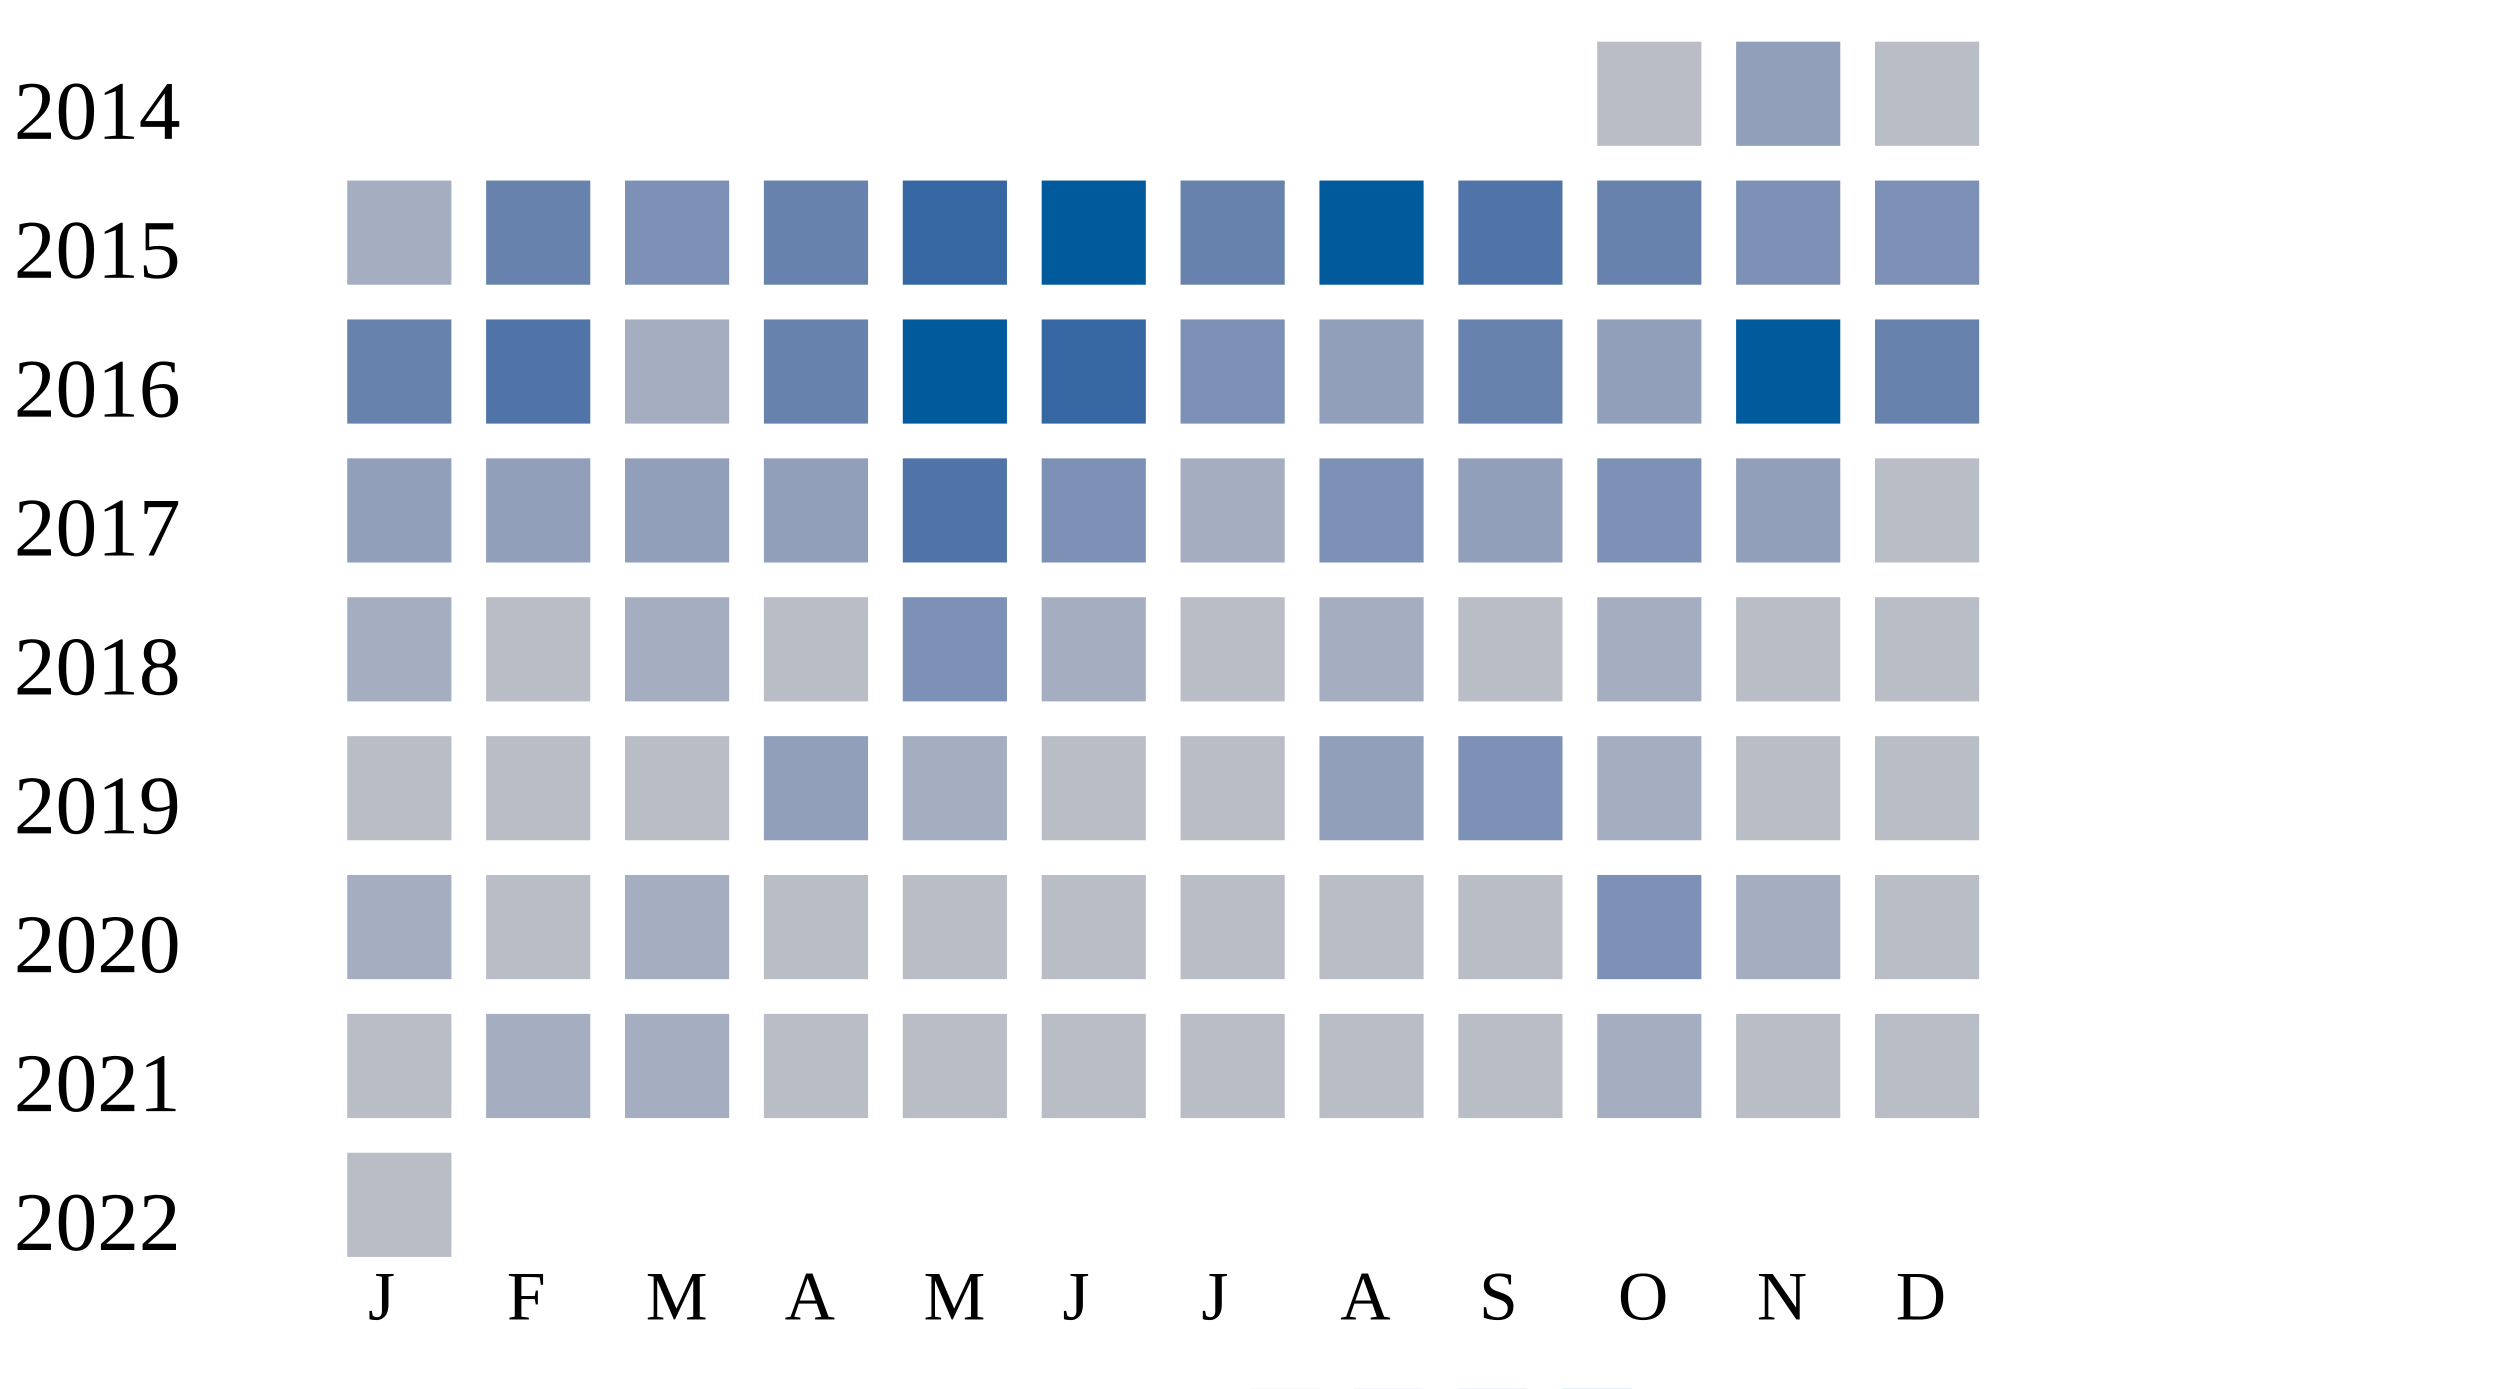
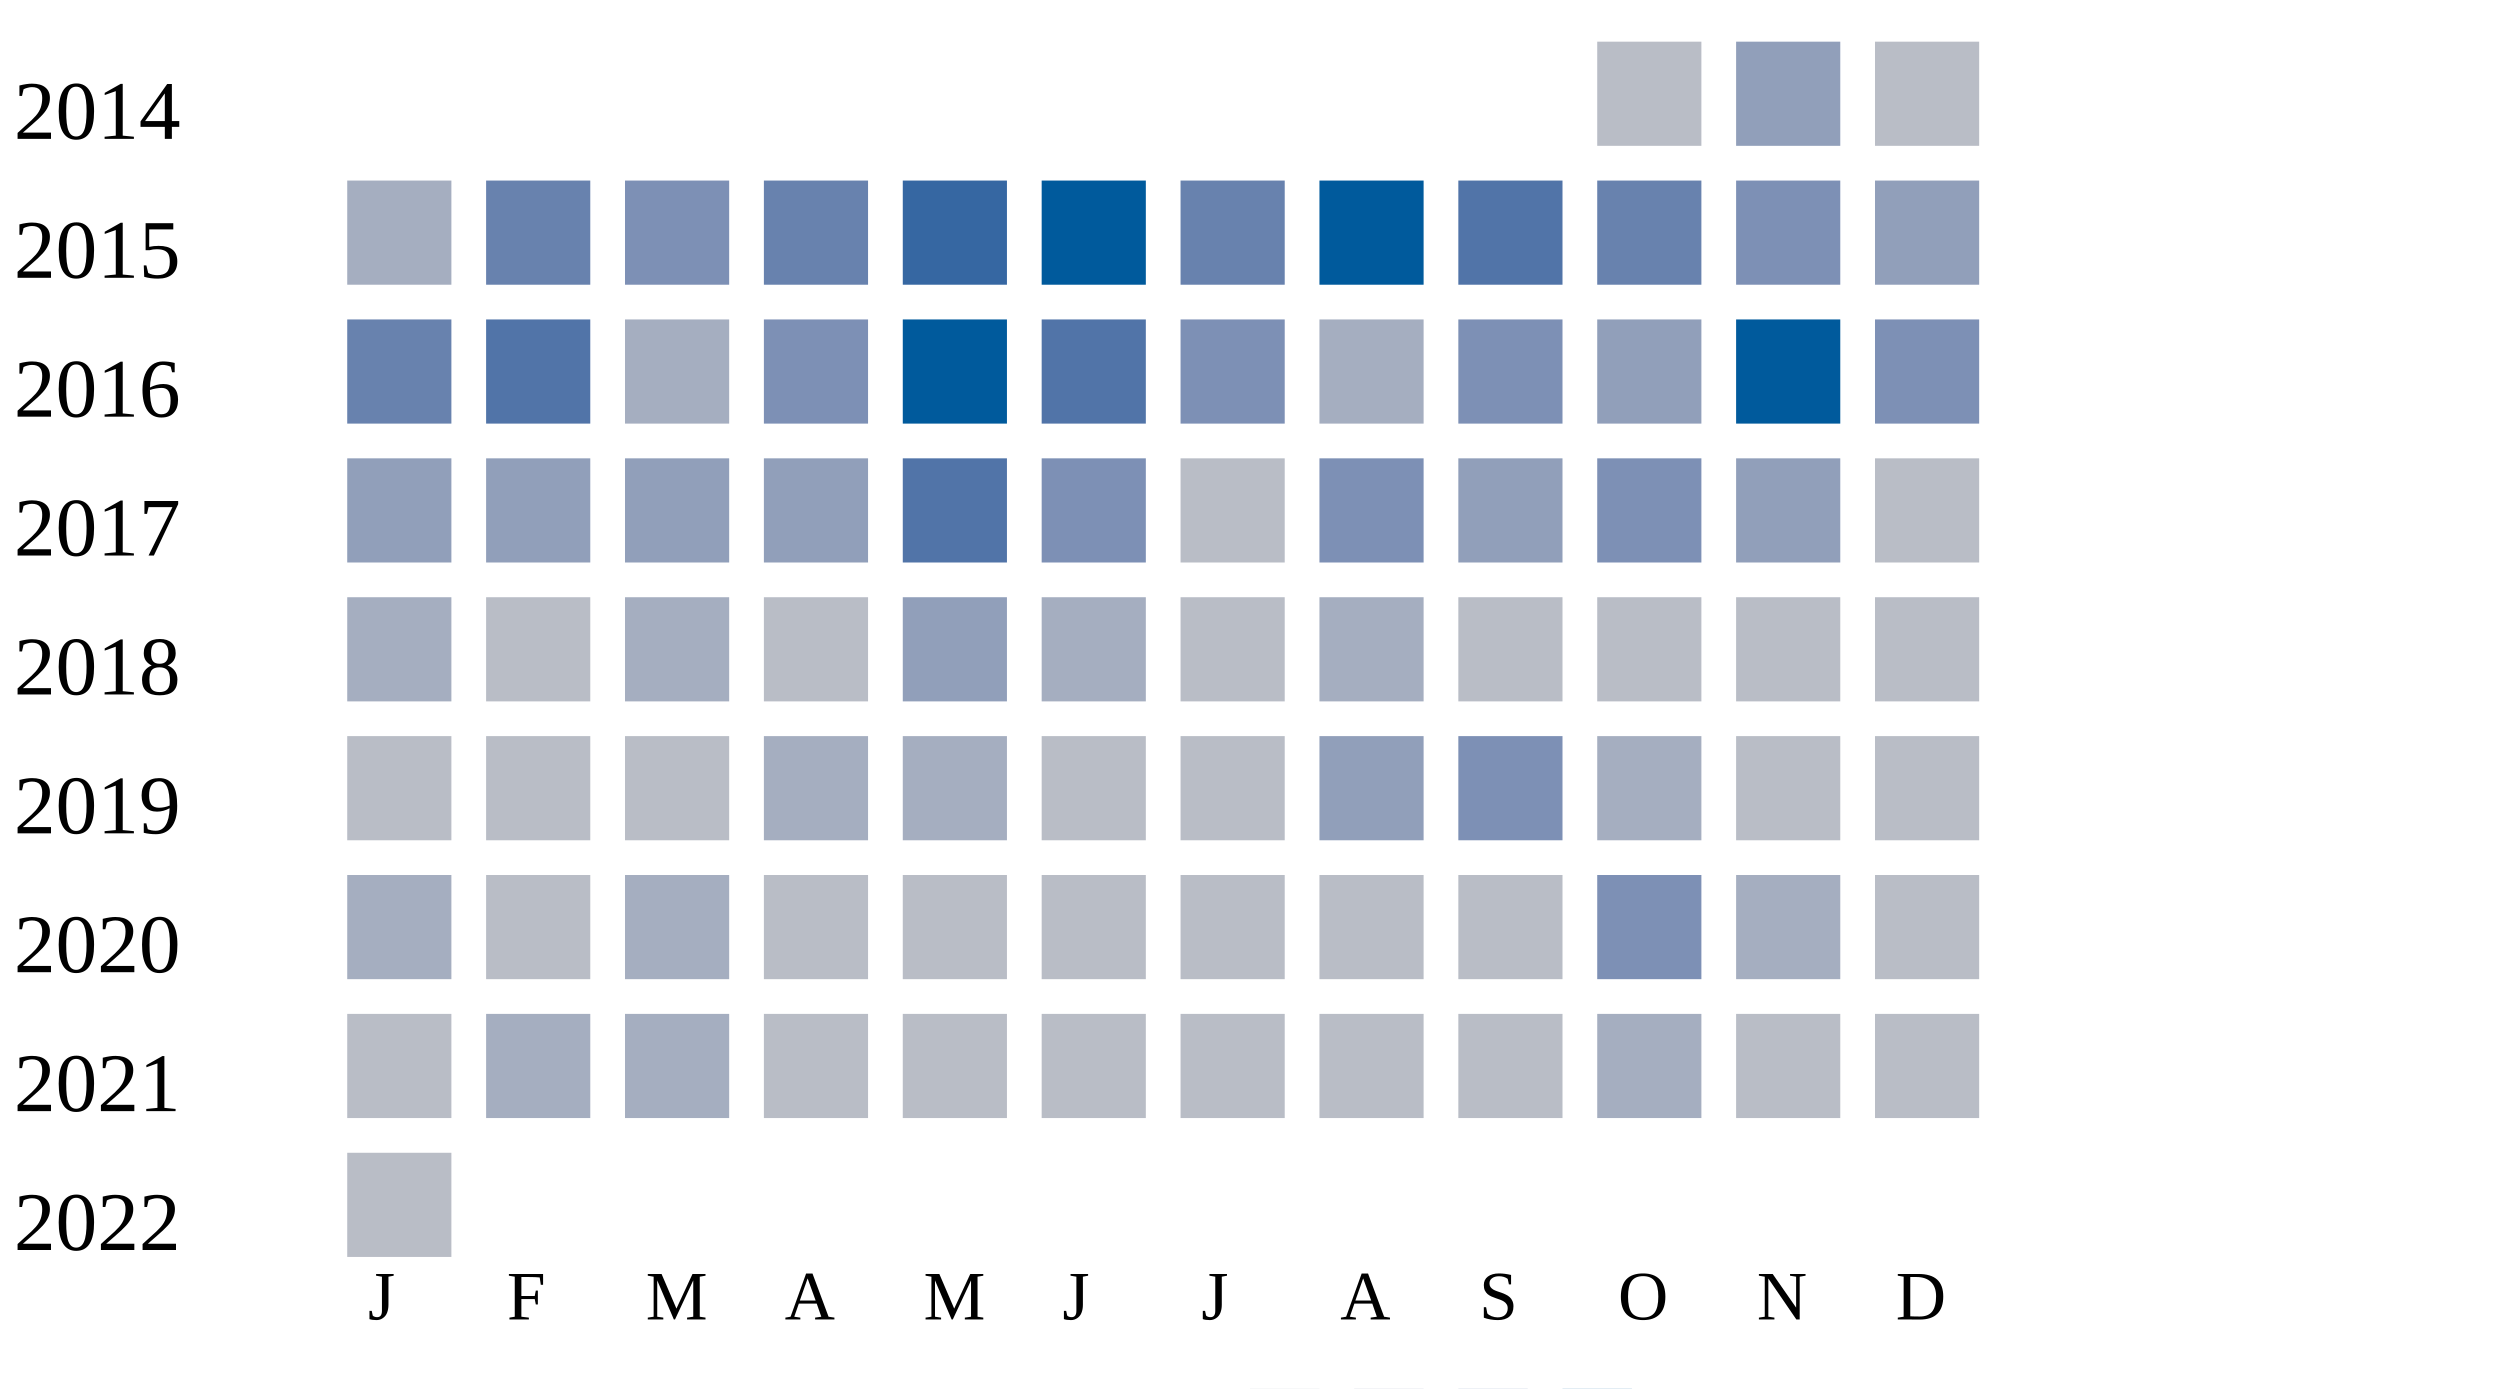
<svg xmlns="http://www.w3.org/2000/svg" width="360" height="200">
  <g transform="translate(0 0)">
    <text x="2" y="20">2014</text>
    <rect x="230" y="6" width="15" height="15" fill="#b9bdc6" />
    <rect x="250" y="6" width="15" height="15" fill="#919fba" />
    <rect x="270" y="6" width="15" height="15" fill="#b9bdc6" />
  </g>
  <g transform="translate(0 20)">
    <text x="2" y="20">2015</text>
    <rect x="50" y="6" width="15" height="15" fill="#a5aec0" />
    <rect x="70" y="6" width="15" height="15" fill="#6882ae" />
    <rect x="90" y="6" width="15" height="15" fill="#7d90b5" />
    <rect x="110" y="6" width="15" height="15" fill="#6882ae" />
    <rect x="130" y="6" width="15" height="15" fill="#3667a2" />
    <rect x="150" y="6" width="15" height="15" fill="#005a9c" />
    <rect x="170" y="6" width="15" height="15" fill="#6882ae" />
    <rect x="190" y="6" width="15" height="15" fill="#005a9c" />
    <rect x="210" y="6" width="15" height="15" fill="#5174a8" />
    <rect x="230" y="6" width="15" height="15" fill="#6882ae" />
    <rect x="250" y="6" width="15" height="15" fill="#7d90b5" />
-     <rect x="270" y="6" width="15" height="15" fill="#7d90b5" />
+     <rect x="270" y="6" width="15" height="15" fill="#919fba" />
  </g>
  <g transform="translate(0 40)">
    <text x="2" y="20">2016</text>
    <rect x="50" y="6" width="15" height="15" fill="#6882ae" />
    <rect x="70" y="6" width="15" height="15" fill="#5174a8" />
    <rect x="90" y="6" width="15" height="15" fill="#a5aec0" />
-     <rect x="110" y="6" width="15" height="15" fill="#6882ae" />
+     <rect x="110" y="6" width="15" height="15" fill="#7d90b5" />
    <rect x="130" y="6" width="15" height="15" fill="#005a9c" />
-     <rect x="150" y="6" width="15" height="15" fill="#3667a2" />
+     <rect x="150" y="6" width="15" height="15" fill="#5174a8" />
    <rect x="170" y="6" width="15" height="15" fill="#7d90b5" />
-     <rect x="190" y="6" width="15" height="15" fill="#919fba" />
-     <rect x="210" y="6" width="15" height="15" fill="#6882ae" />
+     <rect x="190" y="6" width="15" height="15" fill="#a5aec0" />
+     <rect x="210" y="6" width="15" height="15" fill="#7d90b5" />
    <rect x="230" y="6" width="15" height="15" fill="#919fba" />
    <rect x="250" y="6" width="15" height="15" fill="#005a9c" />
-     <rect x="270" y="6" width="15" height="15" fill="#6882ae" />
+     <rect x="270" y="6" width="15" height="15" fill="#7d90b5" />
  </g>
  <g transform="translate(0 60)">
    <text x="2" y="20">2017</text>
    <rect x="50" y="6" width="15" height="15" fill="#919fba" />
    <rect x="70" y="6" width="15" height="15" fill="#919fba" />
    <rect x="90" y="6" width="15" height="15" fill="#919fba" />
    <rect x="110" y="6" width="15" height="15" fill="#919fba" />
    <rect x="130" y="6" width="15" height="15" fill="#5174a8" />
    <rect x="150" y="6" width="15" height="15" fill="#7d90b5" />
-     <rect x="170" y="6" width="15" height="15" fill="#a5aec0" />
+     <rect x="170" y="6" width="15" height="15" fill="#b9bdc6" />
    <rect x="190" y="6" width="15" height="15" fill="#7d90b5" />
    <rect x="210" y="6" width="15" height="15" fill="#919fba" />
    <rect x="230" y="6" width="15" height="15" fill="#7d90b5" />
    <rect x="250" y="6" width="15" height="15" fill="#919fba" />
    <rect x="270" y="6" width="15" height="15" fill="#b9bdc6" />
  </g>
  <g transform="translate(0 80)">
    <text x="2" y="20">2018</text>
    <rect x="50" y="6" width="15" height="15" fill="#a5aec0" />
    <rect x="70" y="6" width="15" height="15" fill="#b9bdc6" />
    <rect x="90" y="6" width="15" height="15" fill="#a5aec0" />
    <rect x="110" y="6" width="15" height="15" fill="#b9bdc6" />
-     <rect x="130" y="6" width="15" height="15" fill="#7d90b5" />
+     <rect x="130" y="6" width="15" height="15" fill="#919fba" />
    <rect x="150" y="6" width="15" height="15" fill="#a5aec0" />
    <rect x="170" y="6" width="15" height="15" fill="#b9bdc6" />
    <rect x="190" y="6" width="15" height="15" fill="#a5aec0" />
    <rect x="210" y="6" width="15" height="15" fill="#b9bdc6" />
-     <rect x="230" y="6" width="15" height="15" fill="#a5aec0" />
+     <rect x="230" y="6" width="15" height="15" fill="#b9bdc6" />
    <rect x="250" y="6" width="15" height="15" fill="#b9bdc6" />
    <rect x="270" y="6" width="15" height="15" fill="#b9bdc6" />
  </g>
  <g transform="translate(0 100)">
    <text x="2" y="20">2019</text>
    <rect x="50" y="6" width="15" height="15" fill="#b9bdc6" />
    <rect x="70" y="6" width="15" height="15" fill="#b9bdc6" />
    <rect x="90" y="6" width="15" height="15" fill="#b9bdc6" />
-     <rect x="110" y="6" width="15" height="15" fill="#919fba" />
+     <rect x="110" y="6" width="15" height="15" fill="#a5aec0" />
    <rect x="130" y="6" width="15" height="15" fill="#a5aec0" />
    <rect x="150" y="6" width="15" height="15" fill="#b9bdc6" />
    <rect x="170" y="6" width="15" height="15" fill="#b9bdc6" />
    <rect x="190" y="6" width="15" height="15" fill="#919fba" />
    <rect x="210" y="6" width="15" height="15" fill="#7d90b5" />
    <rect x="230" y="6" width="15" height="15" fill="#a5aec0" />
    <rect x="250" y="6" width="15" height="15" fill="#b9bdc6" />
    <rect x="270" y="6" width="15" height="15" fill="#b9bdc6" />
  </g>
  <g transform="translate(0 120)">
    <text x="2" y="20">2020</text>
    <rect x="50" y="6" width="15" height="15" fill="#a5aec0" />
    <rect x="70" y="6" width="15" height="15" fill="#b9bdc6" />
    <rect x="90" y="6" width="15" height="15" fill="#a5aec0" />
    <rect x="110" y="6" width="15" height="15" fill="#b9bdc6" />
    <rect x="130" y="6" width="15" height="15" fill="#b9bdc6" />
    <rect x="150" y="6" width="15" height="15" fill="#b9bdc6" />
    <rect x="170" y="6" width="15" height="15" fill="#b9bdc6" />
    <rect x="190" y="6" width="15" height="15" fill="#b9bdc6" />
    <rect x="210" y="6" width="15" height="15" fill="#b9bdc6" />
    <rect x="230" y="6" width="15" height="15" fill="#7d90b5" />
    <rect x="250" y="6" width="15" height="15" fill="#a5aec0" />
    <rect x="270" y="6" width="15" height="15" fill="#b9bdc6" />
  </g>
  <g transform="translate(0 140)">
    <text x="2" y="20">2021</text>
    <rect x="50" y="6" width="15" height="15" fill="#b9bdc6" />
    <rect x="70" y="6" width="15" height="15" fill="#a5aec0" />
    <rect x="90" y="6" width="15" height="15" fill="#a5aec0" />
    <rect x="110" y="6" width="15" height="15" fill="#b9bdc6" />
    <rect x="130" y="6" width="15" height="15" fill="#b9bdc6" />
    <rect x="150" y="6" width="15" height="15" fill="#b9bdc6" />
    <rect x="170" y="6" width="15" height="15" fill="#b9bdc6" />
    <rect x="190" y="6" width="15" height="15" fill="#b9bdc6" />
    <rect x="210" y="6" width="15" height="15" fill="#b9bdc6" />
    <rect x="230" y="6" width="15" height="15" fill="#a5aec0" />
    <rect x="250" y="6" width="15" height="15" fill="#b9bdc6" />
    <rect x="270" y="6" width="15" height="15" fill="#b9bdc6" />
  </g>
  <g transform="translate(0 160)">
    <text x="2" y="20">2022</text>
    <rect x="50" y="6" width="15" height="15" fill="#b9bdc6" />
  </g>
  <text style="font-size: 10px; text-align: center" x="53" y="190">J</text>
  <text style="font-size: 10px; text-align: center" x="73" y="190">F</text>
  <text style="font-size: 10px; text-align: center" x="93" y="190">M</text>
  <text style="font-size: 10px; text-align: center" x="113" y="190">A</text>
  <text style="font-size: 10px; text-align: center" x="133" y="190">M</text>
  <text style="font-size: 10px; text-align: center" x="153" y="190">J</text>
  <text style="font-size: 10px; text-align: center" x="173" y="190">J</text>
  <text style="font-size: 10px; text-align: center" x="193" y="190">A</text>
  <text style="font-size: 10px; text-align: center" x="213" y="190">S</text>
  <text style="font-size: 10px; text-align: center" x="233" y="190">O</text>
  <text style="font-size: 10px; text-align: center" x="253" y="190">N</text>
  <text style="font-size: 10px; text-align: center" x="273" y="190">D</text>
  <text style="font-size: 10px;" x="155" y="209">Less</text>
  <rect fill="#b9bdc6" width="10" height="10" x="180" y="200" />
  <rect fill="#919fba" width="10" height="10" x="195" y="200" />
  <rect fill="#6882ae" width="10" height="10" x="210" y="200" />
  <rect fill="#005a9c" width="10" height="10" x="225" y="200" />
  <text x="240" y="209" style="font-size: 10px;">More</text>
</svg>
